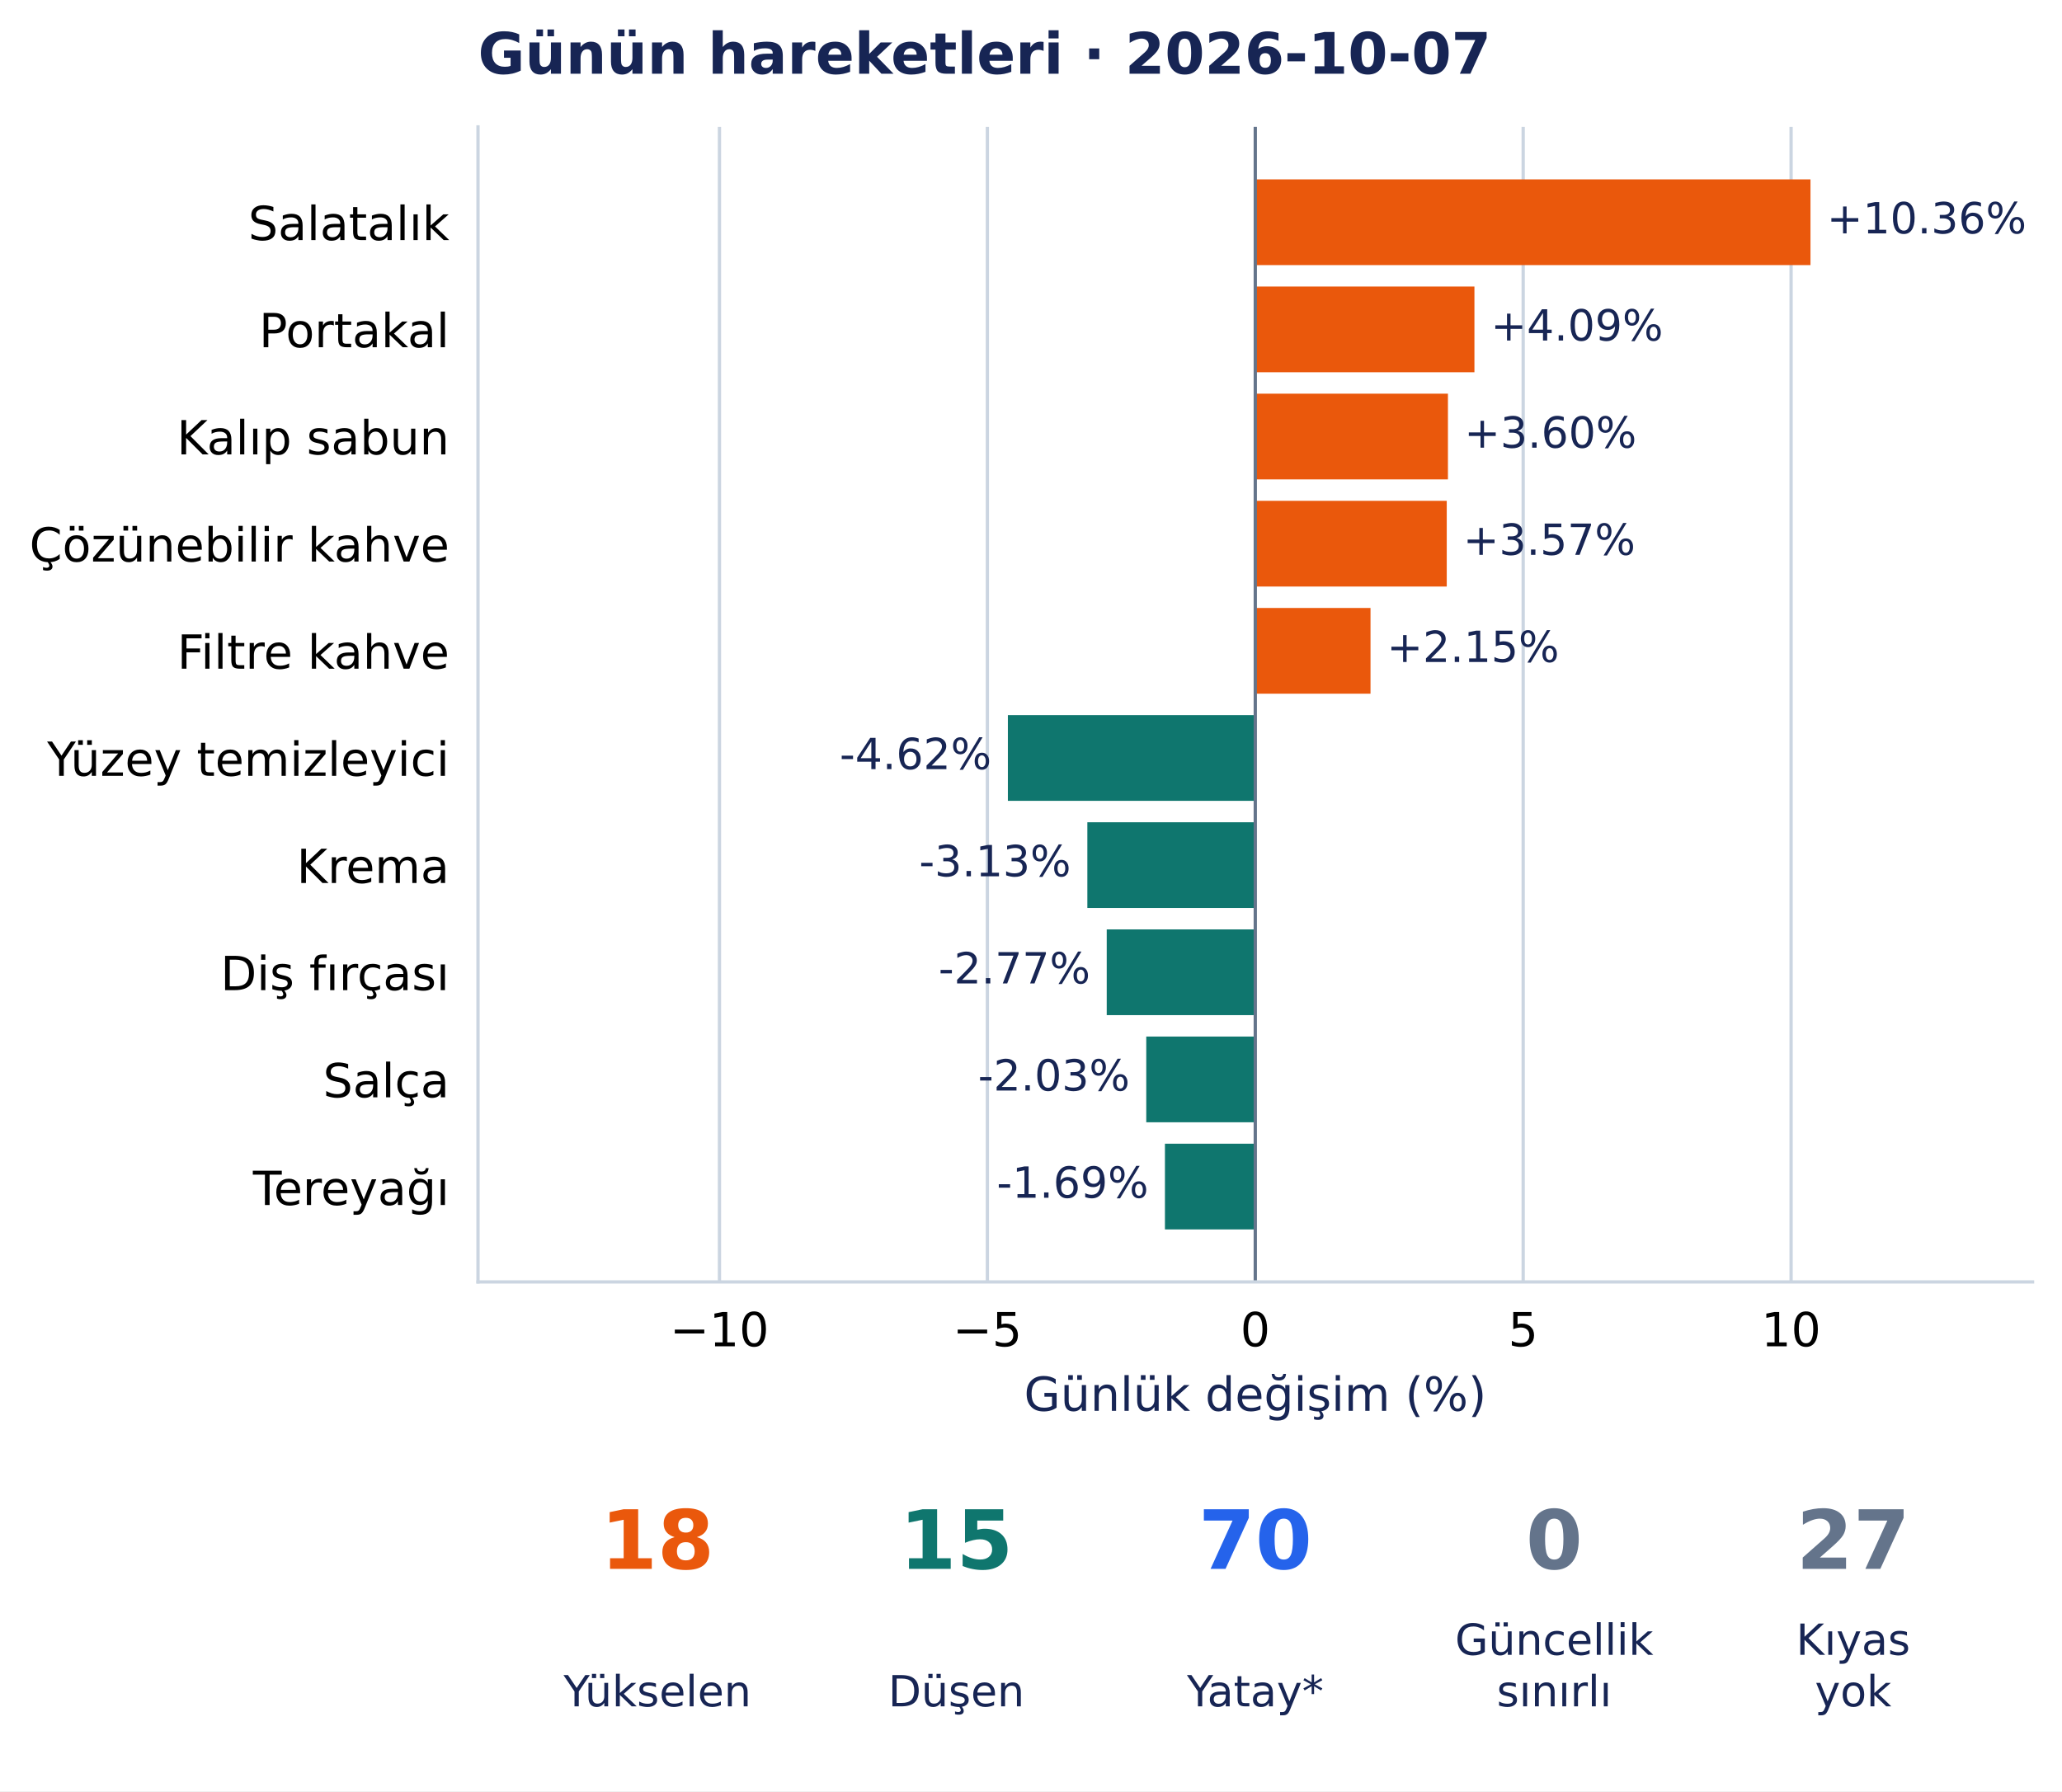
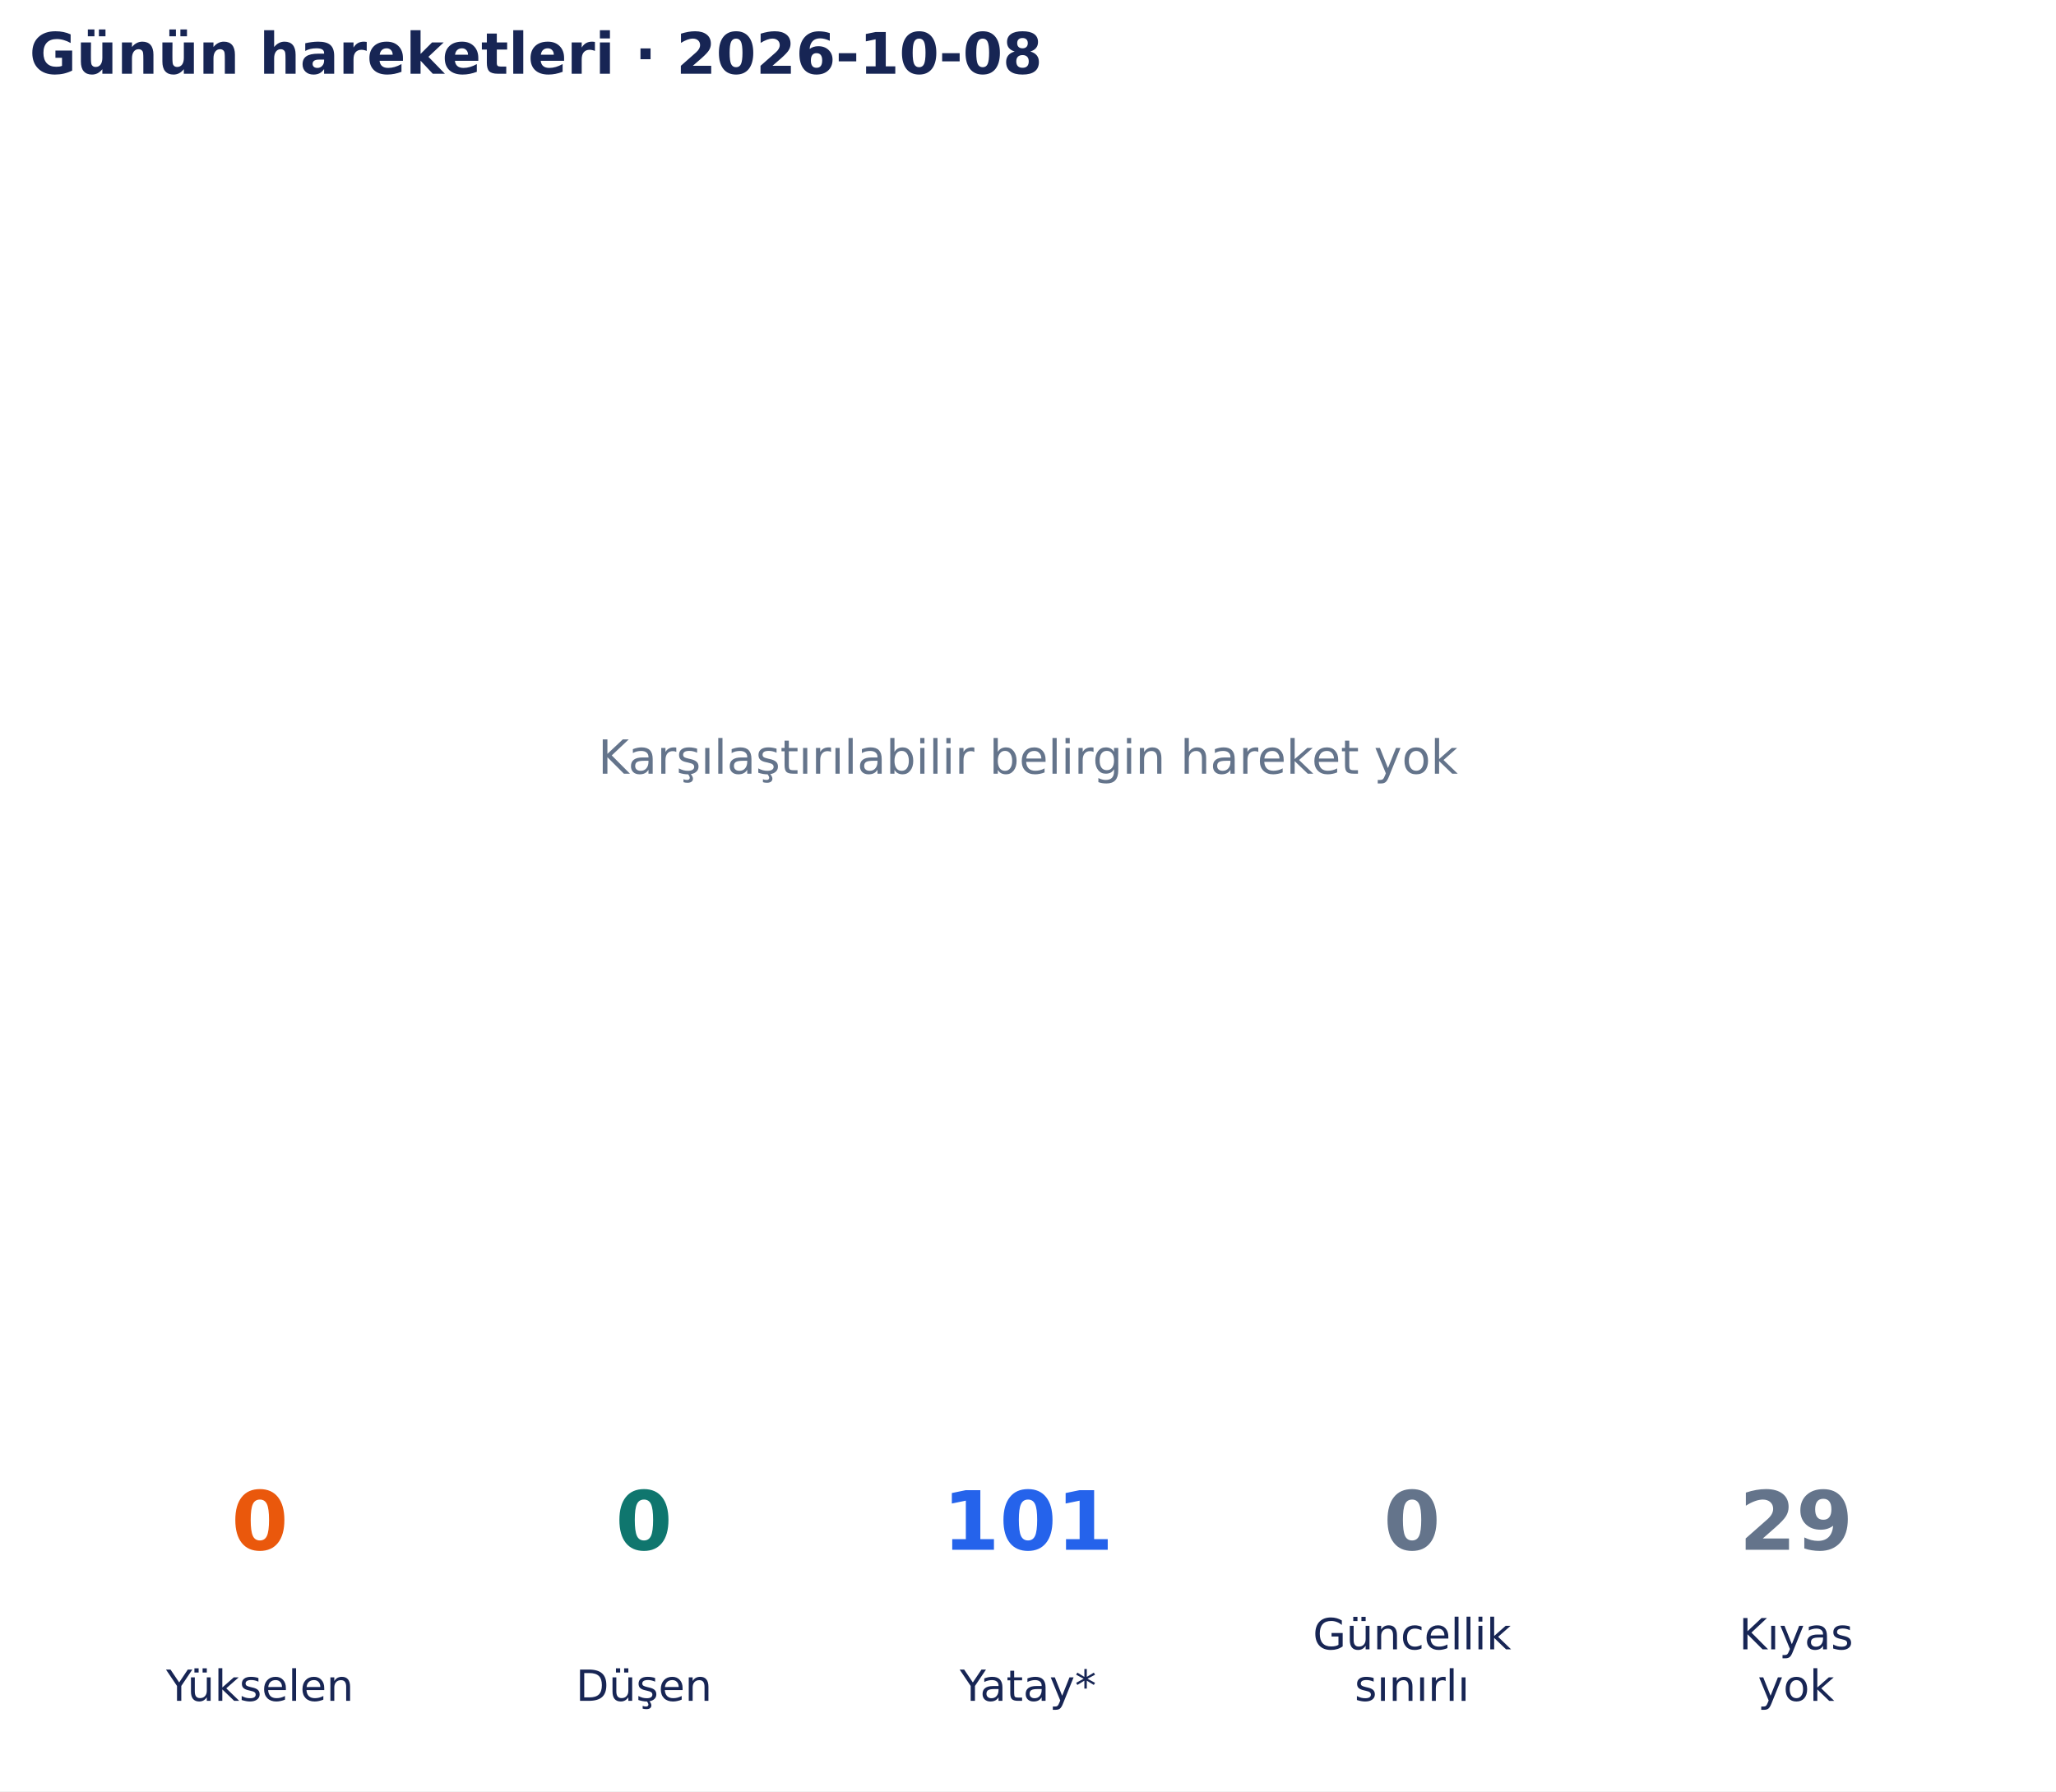
- <svg xmlns="http://www.w3.org/2000/svg" width="504.281pt" height="438.135pt" viewBox="0 0 504.281 438.135" version="1.1">
+ <svg xmlns="http://www.w3.org/2000/svg" width="502.9pt" height="438.135pt" viewBox="0 0 502.9 438.135" version="1.1">
  <defs>
    <style type="text/css">*{stroke-linejoin: round; stroke-linecap: butt}</style>
  </defs>
  <g id="figure_1">
    <g id="patch_1">
-       <path d="M 0 438.135 L 504.281 438.135 L 504.281 0 L 0 0 z " style="fill: #ffffff" />
+       <path d="M 0 438.135 L 502.9 438.135 L 502.9 0 L 0 0 z " style="fill: #ffffff" />
    </g>
    <g id="axes_1">
-       <g id="patch_2">
-         <path d="M 116.899 313.557 L 497.081 313.557 L 497.081 31.035 L 116.899 31.035 z " style="fill: #ffffff" />
+       <g id="text_1">
+         <text style="font-size: 11.5px; font-family: 'DejaVu Sans', 'Bitstream Vera Sans', 'Computer Modern Sans Serif', 'Lucida Grande', 'Verdana', 'Geneva', 'Lucid', 'Arial', 'Helvetica', 'Avant Garde', sans-serif; text-anchor: middle; fill: #64748b" x="251.45" y="189.244" transform="rotate(-0 251.45 189.2442)">Karşılaştırılabilir belirgin hareket yok</text>
      </g>
-       <g id="matplotlib.axis_1">
-         <g id="xtick_1">
-           <g id="line2d_1">
-             <path d="M 175.952 313.557 L 175.952 31.035 " clip-path="url(#p9448f799f4)" style="fill: none; stroke: #cbd5e1; stroke-width: 0.8; stroke-linecap: square" />
-           </g>
-           <g id="line2d_2" />
-           <g id="text_1">
-             <text style="font-size: 11.5px; font-family: 'DejaVu Sans', 'Bitstream Vera Sans', 'Computer Modern Sans Serif', 'Lucida Grande', 'Verdana', 'Geneva', 'Lucid', 'Arial', 'Helvetica', 'Avant Garde', sans-serif; text-anchor: middle" x="175.952" y="329.294" transform="rotate(-0 175.9515 329.294)">−10</text>
-           </g>
-         </g>
-         <g id="xtick_2">
-           <g id="line2d_3">
-             <path d="M 241.471 313.557 L 241.471 31.035 " clip-path="url(#p9448f799f4)" style="fill: none; stroke: #cbd5e1; stroke-width: 0.8; stroke-linecap: square" />
-           </g>
-           <g id="line2d_4" />
-           <g id="text_2">
-             <text style="font-size: 11.5px; font-family: 'DejaVu Sans', 'Bitstream Vera Sans', 'Computer Modern Sans Serif', 'Lucida Grande', 'Verdana', 'Geneva', 'Lucid', 'Arial', 'Helvetica', 'Avant Garde', sans-serif; text-anchor: middle" x="241.471" y="329.294" transform="rotate(-0 241.4707 329.294)">−5</text>
-           </g>
-         </g>
-         <g id="xtick_3">
-           <g id="line2d_5">
-             <path d="M 306.99 313.557 L 306.99 31.035 " clip-path="url(#p9448f799f4)" style="fill: none; stroke: #cbd5e1; stroke-width: 0.8; stroke-linecap: square" />
-           </g>
-           <g id="line2d_6" />
-           <g id="text_3">
-             <text style="font-size: 11.5px; font-family: 'DejaVu Sans', 'Bitstream Vera Sans', 'Computer Modern Sans Serif', 'Lucida Grande', 'Verdana', 'Geneva', 'Lucid', 'Arial', 'Helvetica', 'Avant Garde', sans-serif; text-anchor: middle" x="306.99" y="329.294" transform="rotate(-0 306.9898 329.294)">0</text>
-           </g>
-         </g>
-         <g id="xtick_4">
-           <g id="line2d_7">
-             <path d="M 372.509 313.557 L 372.509 31.035 " clip-path="url(#p9448f799f4)" style="fill: none; stroke: #cbd5e1; stroke-width: 0.8; stroke-linecap: square" />
-           </g>
-           <g id="line2d_8" />
-           <g id="text_4">
-             <text style="font-size: 11.5px; font-family: 'DejaVu Sans', 'Bitstream Vera Sans', 'Computer Modern Sans Serif', 'Lucida Grande', 'Verdana', 'Geneva', 'Lucid', 'Arial', 'Helvetica', 'Avant Garde', sans-serif; text-anchor: middle" x="372.509" y="329.294" transform="rotate(-0 372.509 329.294)">5</text>
-           </g>
-         </g>
-         <g id="xtick_5">
-           <g id="line2d_9">
-             <path d="M 438.028 313.557 L 438.028 31.035 " clip-path="url(#p9448f799f4)" style="fill: none; stroke: #cbd5e1; stroke-width: 0.8; stroke-linecap: square" />
-           </g>
-           <g id="line2d_10" />
-           <g id="text_5">
-             <text style="font-size: 11.5px; font-family: 'DejaVu Sans', 'Bitstream Vera Sans', 'Computer Modern Sans Serif', 'Lucida Grande', 'Verdana', 'Geneva', 'Lucid', 'Arial', 'Helvetica', 'Avant Garde', sans-serif; text-anchor: middle" x="438.028" y="329.294" transform="rotate(-0 438.0281 329.294)">10</text>
-           </g>
-         </g>
-         <g id="text_6">
-           <text style="font-size: 11.5px; font-family: 'DejaVu Sans', 'Bitstream Vera Sans', 'Computer Modern Sans Serif', 'Lucida Grande', 'Verdana', 'Geneva', 'Lucid', 'Arial', 'Helvetica', 'Avant Garde', sans-serif; text-anchor: middle; fill: #172554" x="306.99" y="345.086" transform="rotate(-0 306.9898 345.086)">Günlük değişim (%)</text>
-         </g>
-       </g>
-       <g id="matplotlib.axis_2">
-         <g id="ytick_1">
-           <g id="line2d_11" />
-           <g id="text_7">
-             <text style="font-size: 11.5px; font-family: 'DejaVu Sans', 'Bitstream Vera Sans', 'Computer Modern Sans Serif', 'Lucida Grande', 'Verdana', 'Geneva', 'Lucid', 'Arial', 'Helvetica', 'Avant Garde', sans-serif; text-anchor: end" x="109.899" y="58.729" transform="rotate(-0 109.8986 58.72889)">Salatalık</text>
-           </g>
-         </g>
-         <g id="ytick_2">
-           <g id="line2d_12" />
-           <g id="text_8">
-             <text style="font-size: 11.5px; font-family: 'DejaVu Sans', 'Bitstream Vera Sans', 'Computer Modern Sans Serif', 'Lucida Grande', 'Verdana', 'Geneva', 'Lucid', 'Arial', 'Helvetica', 'Avant Garde', sans-serif; text-anchor: end" x="109.899" y="84.937" transform="rotate(-0 109.8986 84.93687)">Portakal</text>
-           </g>
-         </g>
-         <g id="ytick_3">
-           <g id="line2d_13" />
-           <g id="text_9">
-             <text style="font-size: 11.5px; font-family: 'DejaVu Sans', 'Bitstream Vera Sans', 'Computer Modern Sans Serif', 'Lucida Grande', 'Verdana', 'Geneva', 'Lucid', 'Arial', 'Helvetica', 'Avant Garde', sans-serif; text-anchor: end" x="109.899" y="111.145" transform="rotate(-0 109.8986 111.1449)">Kalıp sabun</text>
-           </g>
-         </g>
-         <g id="ytick_4">
-           <g id="line2d_14" />
-           <g id="text_10">
-             <text style="font-size: 11.5px; font-family: 'DejaVu Sans', 'Bitstream Vera Sans', 'Computer Modern Sans Serif', 'Lucida Grande', 'Verdana', 'Geneva', 'Lucid', 'Arial', 'Helvetica', 'Avant Garde', sans-serif; text-anchor: end" x="109.899" y="137.353" transform="rotate(-0 109.8986 137.3528)">Çözünebilir kahve</text>
-           </g>
-         </g>
-         <g id="ytick_5">
-           <g id="line2d_15" />
-           <g id="text_11">
-             <text style="font-size: 11.5px; font-family: 'DejaVu Sans', 'Bitstream Vera Sans', 'Computer Modern Sans Serif', 'Lucida Grande', 'Verdana', 'Geneva', 'Lucid', 'Arial', 'Helvetica', 'Avant Garde', sans-serif; text-anchor: end" x="109.899" y="163.561" transform="rotate(-0 109.8986 163.5608)">Filtre kahve</text>
-           </g>
-         </g>
-         <g id="ytick_6">
-           <g id="line2d_16" />
-           <g id="text_12">
-             <text style="font-size: 11.5px; font-family: 'DejaVu Sans', 'Bitstream Vera Sans', 'Computer Modern Sans Serif', 'Lucida Grande', 'Verdana', 'Geneva', 'Lucid', 'Arial', 'Helvetica', 'Avant Garde', sans-serif; text-anchor: end" x="109.899" y="189.769" transform="rotate(-0 109.8986 189.7688)">Yüzey temizleyici</text>
-           </g>
-         </g>
-         <g id="ytick_7">
-           <g id="line2d_17" />
-           <g id="text_13">
-             <text style="font-size: 11.5px; font-family: 'DejaVu Sans', 'Bitstream Vera Sans', 'Computer Modern Sans Serif', 'Lucida Grande', 'Verdana', 'Geneva', 'Lucid', 'Arial', 'Helvetica', 'Avant Garde', sans-serif; text-anchor: end" x="109.899" y="215.976" transform="rotate(-0 109.8986 215.9763)">Krema</text>
-           </g>
-         </g>
-         <g id="ytick_8">
-           <g id="line2d_18" />
-           <g id="text_14">
-             <text style="font-size: 11.5px; font-family: 'DejaVu Sans', 'Bitstream Vera Sans', 'Computer Modern Sans Serif', 'Lucida Grande', 'Verdana', 'Geneva', 'Lucid', 'Arial', 'Helvetica', 'Avant Garde', sans-serif; text-anchor: end" x="109.899" y="242.185" transform="rotate(-0 109.8986 242.1847)">Diş fırçası</text>
-           </g>
-         </g>
-         <g id="ytick_9">
-           <g id="line2d_19" />
-           <g id="text_15">
-             <text style="font-size: 11.5px; font-family: 'DejaVu Sans', 'Bitstream Vera Sans', 'Computer Modern Sans Serif', 'Lucida Grande', 'Verdana', 'Geneva', 'Lucid', 'Arial', 'Helvetica', 'Avant Garde', sans-serif; text-anchor: end" x="109.899" y="268.393" transform="rotate(-0 109.8986 268.3927)">Salça</text>
-           </g>
-         </g>
-         <g id="ytick_10">
-           <g id="line2d_20" />
-           <g id="text_16">
-             <text style="font-size: 11.5px; font-family: 'DejaVu Sans', 'Bitstream Vera Sans', 'Computer Modern Sans Serif', 'Lucida Grande', 'Verdana', 'Geneva', 'Lucid', 'Arial', 'Helvetica', 'Avant Garde', sans-serif; text-anchor: end" x="109.899" y="294.746" transform="rotate(-0 109.8986 294.7463)">Tereyağı</text>
-           </g>
-         </g>
-       </g>
-       <g id="patch_3">
-         <path d="M 306.99 43.877 L 442.769 43.877 L 442.769 64.843 L 306.99 64.843 z " clip-path="url(#p9448f799f4)" style="fill: #ea580c" />
-       </g>
-       <g id="patch_4">
-         <path d="M 306.99 70.085 L 360.585 70.085 L 360.585 91.051 L 306.99 91.051 z " clip-path="url(#p9448f799f4)" style="fill: #ea580c" />
-       </g>
-       <g id="patch_5">
-         <path d="M 306.99 96.293 L 354.106 96.293 L 354.106 117.259 L 306.99 117.259 z " clip-path="url(#p9448f799f4)" style="fill: #ea580c" />
-       </g>
-       <g id="patch_6">
-         <path d="M 306.99 122.501 L 353.815 122.501 L 353.815 143.467 L 306.99 143.467 z " clip-path="url(#p9448f799f4)" style="fill: #ea580c" />
-       </g>
-       <g id="patch_7">
-         <path d="M 306.99 148.709 L 335.171 148.709 L 335.171 169.675 L 306.99 169.675 z " clip-path="url(#p9448f799f4)" style="fill: #ea580c" />
-       </g>
-       <g id="patch_8">
-         <path d="M 306.99 174.916 L 246.484 174.916 L 246.484 195.883 L 306.99 195.883 z " clip-path="url(#p9448f799f4)" style="fill: #0f766e" />
-       </g>
-       <g id="patch_9">
-         <path d="M 306.99 201.124 L 265.922 201.124 L 265.922 222.091 L 306.99 222.091 z " clip-path="url(#p9448f799f4)" style="fill: #0f766e" />
-       </g>
-       <g id="patch_10">
-         <path d="M 306.99 227.332 L 270.66 227.332 L 270.66 248.299 L 306.99 248.299 z " clip-path="url(#p9448f799f4)" style="fill: #0f766e" />
-       </g>
-       <g id="patch_11">
-         <path d="M 306.99 253.54 L 280.328 253.54 L 280.328 274.507 L 306.99 274.507 z " clip-path="url(#p9448f799f4)" style="fill: #0f766e" />
-       </g>
-       <g id="patch_12">
-         <path d="M 306.99 279.748 L 284.896 279.748 L 284.896 300.715 L 306.99 300.715 z " clip-path="url(#p9448f799f4)" style="fill: #0f766e" />
-       </g>
-       <g id="line2d_21">
-         <path d="M 306.99 313.557 L 306.99 31.035 " clip-path="url(#p9448f799f4)" style="fill: none; stroke: #64748b; stroke-width: 0.8; stroke-linecap: square" />
-       </g>
-       <g id="patch_13">
-         <path d="M 116.899 313.557 L 116.899 31.035 " style="fill: none; stroke: #cbd5e1; stroke-width: 0.8; stroke-linejoin: miter; stroke-linecap: square" />
-       </g>
-       <g id="patch_14">
-         <path d="M 116.899 313.557 L 497.081 313.557 " style="fill: none; stroke: #cbd5e1; stroke-width: 0.8; stroke-linejoin: miter; stroke-linecap: square" />
-       </g>
-       <g id="text_17">
-         <text style="font-size: 10.5px; font-family: 'DejaVu Sans', 'Bitstream Vera Sans', 'Computer Modern Sans Serif', 'Lucida Grande', 'Verdana', 'Geneva', 'Lucid', 'Arial', 'Helvetica', 'Avant Garde', sans-serif; text-anchor: start; fill: #172554" x="446.769" y="57.087" transform="rotate(-0 446.7693 57.08733)">+10.36%</text>
-       </g>
-       <g id="text_18">
-         <text style="font-size: 10.5px; font-family: 'DejaVu Sans', 'Bitstream Vera Sans', 'Computer Modern Sans Serif', 'Lucida Grande', 'Verdana', 'Geneva', 'Lucid', 'Arial', 'Helvetica', 'Avant Garde', sans-serif; text-anchor: start; fill: #172554" x="364.585" y="83.295" transform="rotate(-0 364.5845 83.29531)">+4.09%</text>
-       </g>
-       <g id="text_19">
-         <text style="font-size: 10.5px; font-family: 'DejaVu Sans', 'Bitstream Vera Sans', 'Computer Modern Sans Serif', 'Lucida Grande', 'Verdana', 'Geneva', 'Lucid', 'Arial', 'Helvetica', 'Avant Garde', sans-serif; text-anchor: start; fill: #172554" x="358.106" y="109.503" transform="rotate(-0 358.1059 109.5033)">+3.60%</text>
-       </g>
-       <g id="text_20">
-         <text style="font-size: 10.5px; font-family: 'DejaVu Sans', 'Bitstream Vera Sans', 'Computer Modern Sans Serif', 'Lucida Grande', 'Verdana', 'Geneva', 'Lucid', 'Arial', 'Helvetica', 'Avant Garde', sans-serif; text-anchor: start; fill: #172554" x="357.815" y="135.711" transform="rotate(-0 357.8154 135.7113)">+3.57%</text>
-       </g>
-       <g id="text_21">
-         <text style="font-size: 10.5px; font-family: 'DejaVu Sans', 'Bitstream Vera Sans', 'Computer Modern Sans Serif', 'Lucida Grande', 'Verdana', 'Geneva', 'Lucid', 'Arial', 'Helvetica', 'Avant Garde', sans-serif; text-anchor: start; fill: #172554" x="339.171" y="161.919" transform="rotate(-0 339.1709 161.9192)">+2.15%</text>
-       </g>
-       <g id="text_22">
-         <text style="font-size: 10.5px; font-family: 'DejaVu Sans', 'Bitstream Vera Sans', 'Computer Modern Sans Serif', 'Lucida Grande', 'Verdana', 'Geneva', 'Lucid', 'Arial', 'Helvetica', 'Avant Garde', sans-serif; text-anchor: end; fill: #172554" x="242.484" y="188.127" transform="rotate(-0 242.4838 188.1272)">-4.62%</text>
-       </g>
-       <g id="text_23">
-         <text style="font-size: 10.5px; font-family: 'DejaVu Sans', 'Bitstream Vera Sans', 'Computer Modern Sans Serif', 'Lucida Grande', 'Verdana', 'Geneva', 'Lucid', 'Arial', 'Helvetica', 'Avant Garde', sans-serif; text-anchor: end; fill: #172554" x="261.922" y="214.335" transform="rotate(-0 261.9217 214.3352)">-3.13%</text>
-       </g>
-       <g id="text_24">
-         <text style="font-size: 10.5px; font-family: 'DejaVu Sans', 'Bitstream Vera Sans', 'Computer Modern Sans Serif', 'Lucida Grande', 'Verdana', 'Geneva', 'Lucid', 'Arial', 'Helvetica', 'Avant Garde', sans-serif; text-anchor: end; fill: #172554" x="266.66" y="240.543" transform="rotate(-0 266.6597 240.5432)">-2.77%</text>
-       </g>
-       <g id="text_25">
-         <text style="font-size: 10.5px; font-family: 'DejaVu Sans', 'Bitstream Vera Sans', 'Computer Modern Sans Serif', 'Lucida Grande', 'Verdana', 'Geneva', 'Lucid', 'Arial', 'Helvetica', 'Avant Garde', sans-serif; text-anchor: end; fill: #172554" x="276.328" y="266.751" transform="rotate(-0 276.3276 266.7512)">-2.03%</text>
-       </g>
-       <g id="text_26">
-         <text style="font-size: 10.5px; font-family: 'DejaVu Sans', 'Bitstream Vera Sans', 'Computer Modern Sans Serif', 'Lucida Grande', 'Verdana', 'Geneva', 'Lucid', 'Arial', 'Helvetica', 'Avant Garde', sans-serif; text-anchor: end; fill: #172554" x="280.896" y="292.959" transform="rotate(-0 280.8957 292.9591)">-1.69%</text>
-       </g>
-       <g id="text_27">
-         <text style="font-weight: 700; font-size: 14px; font-family: 'DejaVu Sans', 'Bitstream Vera Sans', 'Computer Modern Sans Serif', 'Lucida Grande', 'Verdana', 'Geneva', 'Lucid', 'Arial', 'Helvetica', 'Avant Garde', sans-serif; text-anchor: start; fill: #172554" x="116.899" y="18.035" transform="rotate(-0 116.8986 18.03469)">Günün hareketleri · 2026-10-07</text>
+       <g id="text_2">
+         <text style="font-weight: 700; font-size: 14px; font-family: 'DejaVu Sans', 'Bitstream Vera Sans', 'Computer Modern Sans Serif', 'Lucida Grande', 'Verdana', 'Geneva', 'Lucid', 'Arial', 'Helvetica', 'Avant Garde', sans-serif; text-anchor: start; fill: #172554" x="7.2" y="18.035" transform="rotate(-0 7.2 18.03469)">Günün hareketleri · 2026-10-08</text>
      </g>
    </g>
    <g id="axes_2">
-       <g id="text_28">
-         <text style="font-weight: 700; font-size: 20px; font-family: 'DejaVu Sans', 'Bitstream Vera Sans', 'Computer Modern Sans Serif', 'Lucida Grande', 'Verdana', 'Geneva', 'Lucid', 'Arial', 'Helvetica', 'Avant Garde', sans-serif; text-anchor: middle; fill: #ea580c" x="160.766" y="383.742" transform="rotate(-0 160.7658 383.7422)">18</text>
+       <g id="text_3">
+         <text style="font-weight: 700; font-size: 20px; font-family: 'DejaVu Sans', 'Bitstream Vera Sans', 'Computer Modern Sans Serif', 'Lucida Grande', 'Verdana', 'Geneva', 'Lucid', 'Arial', 'Helvetica', 'Avant Garde', sans-serif; text-anchor: middle; fill: #ea580c" x="63.565" y="379.078" transform="rotate(-0 63.56538 379.0782)">0</text>
      </g>
-       <g id="text_29">
-         <text style="font-size: 10.5px; font-family: 'DejaVu Sans', 'Bitstream Vera Sans', 'Computer Modern Sans Serif', 'Lucida Grande', 'Verdana', 'Geneva', 'Lucid', 'Arial', 'Helvetica', 'Avant Garde', sans-serif; text-anchor: middle; fill: #172554" x="160.766" y="417.374" transform="rotate(-0 160.7658 417.3736)">Yükselen</text>
+       <g id="text_4">
+         <text style="font-size: 10.5px; font-family: 'DejaVu Sans', 'Bitstream Vera Sans', 'Computer Modern Sans Serif', 'Lucida Grande', 'Verdana', 'Geneva', 'Lucid', 'Arial', 'Helvetica', 'Avant Garde', sans-serif; text-anchor: middle; fill: #172554" x="63.565" y="416.033" transform="rotate(-0 63.56538 416.0334)">Yükselen</text>
      </g>
-       <g id="text_30">
-         <text style="font-weight: 700; font-size: 20px; font-family: 'DejaVu Sans', 'Bitstream Vera Sans', 'Computer Modern Sans Serif', 'Lucida Grande', 'Verdana', 'Geneva', 'Lucid', 'Arial', 'Helvetica', 'Avant Garde', sans-serif; text-anchor: middle; fill: #0f766e" x="233.878" y="383.742" transform="rotate(-0 233.8778 383.7422)">15</text>
+       <g id="text_5">
+         <text style="font-weight: 700; font-size: 20px; font-family: 'DejaVu Sans', 'Bitstream Vera Sans', 'Computer Modern Sans Serif', 'Lucida Grande', 'Verdana', 'Geneva', 'Lucid', 'Arial', 'Helvetica', 'Avant Garde', sans-serif; text-anchor: middle; fill: #0f766e" x="157.508" y="379.078" transform="rotate(-0 157.5077 379.0782)">0</text>
      </g>
-       <g id="text_31">
-         <text style="font-size: 10.5px; font-family: 'DejaVu Sans', 'Bitstream Vera Sans', 'Computer Modern Sans Serif', 'Lucida Grande', 'Verdana', 'Geneva', 'Lucid', 'Arial', 'Helvetica', 'Avant Garde', sans-serif; text-anchor: middle; fill: #172554" x="233.878" y="417.374" transform="rotate(-0 233.8778 417.3736)">Düşen</text>
+       <g id="text_6">
+         <text style="font-size: 10.5px; font-family: 'DejaVu Sans', 'Bitstream Vera Sans', 'Computer Modern Sans Serif', 'Lucida Grande', 'Verdana', 'Geneva', 'Lucid', 'Arial', 'Helvetica', 'Avant Garde', sans-serif; text-anchor: middle; fill: #172554" x="157.508" y="416.033" transform="rotate(-0 157.5077 416.0334)">Düşen</text>
      </g>
-       <g id="text_32">
-         <text style="font-weight: 700; font-size: 20px; font-family: 'DejaVu Sans', 'Bitstream Vera Sans', 'Computer Modern Sans Serif', 'Lucida Grande', 'Verdana', 'Geneva', 'Lucid', 'Arial', 'Helvetica', 'Avant Garde', sans-serif; text-anchor: middle; fill: #2563eb" x="306.99" y="383.742" transform="rotate(-0 306.9898 383.7422)">70</text>
+       <g id="text_7">
+         <text style="font-weight: 700; font-size: 20px; font-family: 'DejaVu Sans', 'Bitstream Vera Sans', 'Computer Modern Sans Serif', 'Lucida Grande', 'Verdana', 'Geneva', 'Lucid', 'Arial', 'Helvetica', 'Avant Garde', sans-serif; text-anchor: middle; fill: #2563eb" x="251.45" y="379.078" transform="rotate(-0 251.45 379.0782)">101</text>
      </g>
-       <g id="text_33">
-         <text style="font-size: 10.5px; font-family: 'DejaVu Sans', 'Bitstream Vera Sans', 'Computer Modern Sans Serif', 'Lucida Grande', 'Verdana', 'Geneva', 'Lucid', 'Arial', 'Helvetica', 'Avant Garde', sans-serif; text-anchor: middle; fill: #172554" x="306.99" y="417.374" transform="rotate(-0 306.9898 417.3736)">Yatay*</text>
+       <g id="text_8">
+         <text style="font-size: 10.5px; font-family: 'DejaVu Sans', 'Bitstream Vera Sans', 'Computer Modern Sans Serif', 'Lucida Grande', 'Verdana', 'Geneva', 'Lucid', 'Arial', 'Helvetica', 'Avant Garde', sans-serif; text-anchor: middle; fill: #172554" x="251.45" y="416.033" transform="rotate(-0 251.45 416.0334)">Yatay*</text>
      </g>
-       <g id="text_34">
-         <text style="font-weight: 700; font-size: 20px; font-family: 'DejaVu Sans', 'Bitstream Vera Sans', 'Computer Modern Sans Serif', 'Lucida Grande', 'Verdana', 'Geneva', 'Lucid', 'Arial', 'Helvetica', 'Avant Garde', sans-serif; text-anchor: middle; fill: #64748b" x="380.102" y="383.742" transform="rotate(-0 380.1019 383.7422)">0</text>
+       <g id="text_9">
+         <text style="font-weight: 700; font-size: 20px; font-family: 'DejaVu Sans', 'Bitstream Vera Sans', 'Computer Modern Sans Serif', 'Lucida Grande', 'Verdana', 'Geneva', 'Lucid', 'Arial', 'Helvetica', 'Avant Garde', sans-serif; text-anchor: middle; fill: #64748b" x="345.392" y="379.078" transform="rotate(-0 345.3923 379.0782)">0</text>
      </g>
-       <g id="text_35">
-         <text style="font-size: 10.5px; font-family: 'DejaVu Sans', 'Bitstream Vera Sans', 'Computer Modern Sans Serif', 'Lucida Grande', 'Verdana', 'Geneva', 'Lucid', 'Arial', 'Helvetica', 'Avant Garde', sans-serif; fill: #172554" transform="translate(355.8469 404.7708)">Güncellik</text>
-         <text style="font-size: 10.5px; font-family: 'DejaVu Sans', 'Bitstream Vera Sans', 'Computer Modern Sans Serif', 'Lucida Grande', 'Verdana', 'Geneva', 'Lucid', 'Arial', 'Helvetica', 'Avant Garde', sans-serif; fill: #172554" transform="translate(366.0474 417.3736)">sınırlı</text>
+       <g id="text_10">
+         <text style="font-size: 10.5px; font-family: 'DejaVu Sans', 'Bitstream Vera Sans', 'Computer Modern Sans Serif', 'Lucida Grande', 'Verdana', 'Geneva', 'Lucid', 'Arial', 'Helvetica', 'Avant Garde', sans-serif; fill: #172554" transform="translate(321.1373 403.4305)">Güncellik</text>
+         <text style="font-size: 10.5px; font-family: 'DejaVu Sans', 'Bitstream Vera Sans', 'Computer Modern Sans Serif', 'Lucida Grande', 'Verdana', 'Geneva', 'Lucid', 'Arial', 'Helvetica', 'Avant Garde', sans-serif; fill: #172554" transform="translate(331.3379 416.0334)">sınırlı</text>
      </g>
-       <g id="text_36">
-         <text style="font-weight: 700; font-size: 20px; font-family: 'DejaVu Sans', 'Bitstream Vera Sans', 'Computer Modern Sans Serif', 'Lucida Grande', 'Verdana', 'Geneva', 'Lucid', 'Arial', 'Helvetica', 'Avant Garde', sans-serif; text-anchor: middle; fill: #64748b" x="453.214" y="383.742" transform="rotate(-0 453.2139 383.7422)">27</text>
+       <g id="text_11">
+         <text style="font-weight: 700; font-size: 20px; font-family: 'DejaVu Sans', 'Bitstream Vera Sans', 'Computer Modern Sans Serif', 'Lucida Grande', 'Verdana', 'Geneva', 'Lucid', 'Arial', 'Helvetica', 'Avant Garde', sans-serif; text-anchor: middle; fill: #64748b" x="439.335" y="379.078" transform="rotate(-0 439.3346 379.0782)">29</text>
      </g>
-       <g id="text_37">
-         <text style="font-size: 10.5px; font-family: 'DejaVu Sans', 'Bitstream Vera Sans', 'Computer Modern Sans Serif', 'Lucida Grande', 'Verdana', 'Geneva', 'Lucid', 'Arial', 'Helvetica', 'Avant Garde', sans-serif; fill: #172554" transform="translate(439.253 404.7708)">Kıyas</text>
-         <text style="font-size: 10.5px; font-family: 'DejaVu Sans', 'Bitstream Vera Sans', 'Computer Modern Sans Serif', 'Lucida Grande', 'Verdana', 'Geneva', 'Lucid', 'Arial', 'Helvetica', 'Avant Garde', sans-serif; fill: #172554" transform="translate(443.8541 417.3736)">yok</text>
+       <g id="text_12">
+         <text style="font-size: 10.5px; font-family: 'DejaVu Sans', 'Bitstream Vera Sans', 'Computer Modern Sans Serif', 'Lucida Grande', 'Verdana', 'Geneva', 'Lucid', 'Arial', 'Helvetica', 'Avant Garde', sans-serif; fill: #172554" transform="translate(425.3737 403.4305)">Kıyas</text>
+         <text style="font-size: 10.5px; font-family: 'DejaVu Sans', 'Bitstream Vera Sans', 'Computer Modern Sans Serif', 'Lucida Grande', 'Verdana', 'Geneva', 'Lucid', 'Arial', 'Helvetica', 'Avant Garde', sans-serif; fill: #172554" transform="translate(429.9749 416.0334)">yok</text>
      </g>
    </g>
  </g>
-   <defs>
-     <clipPath id="p9448f799f4">
-       <rect x="116.899" y="31.035" width="380.183" height="282.522" />
-     </clipPath>
-   </defs>
</svg>
